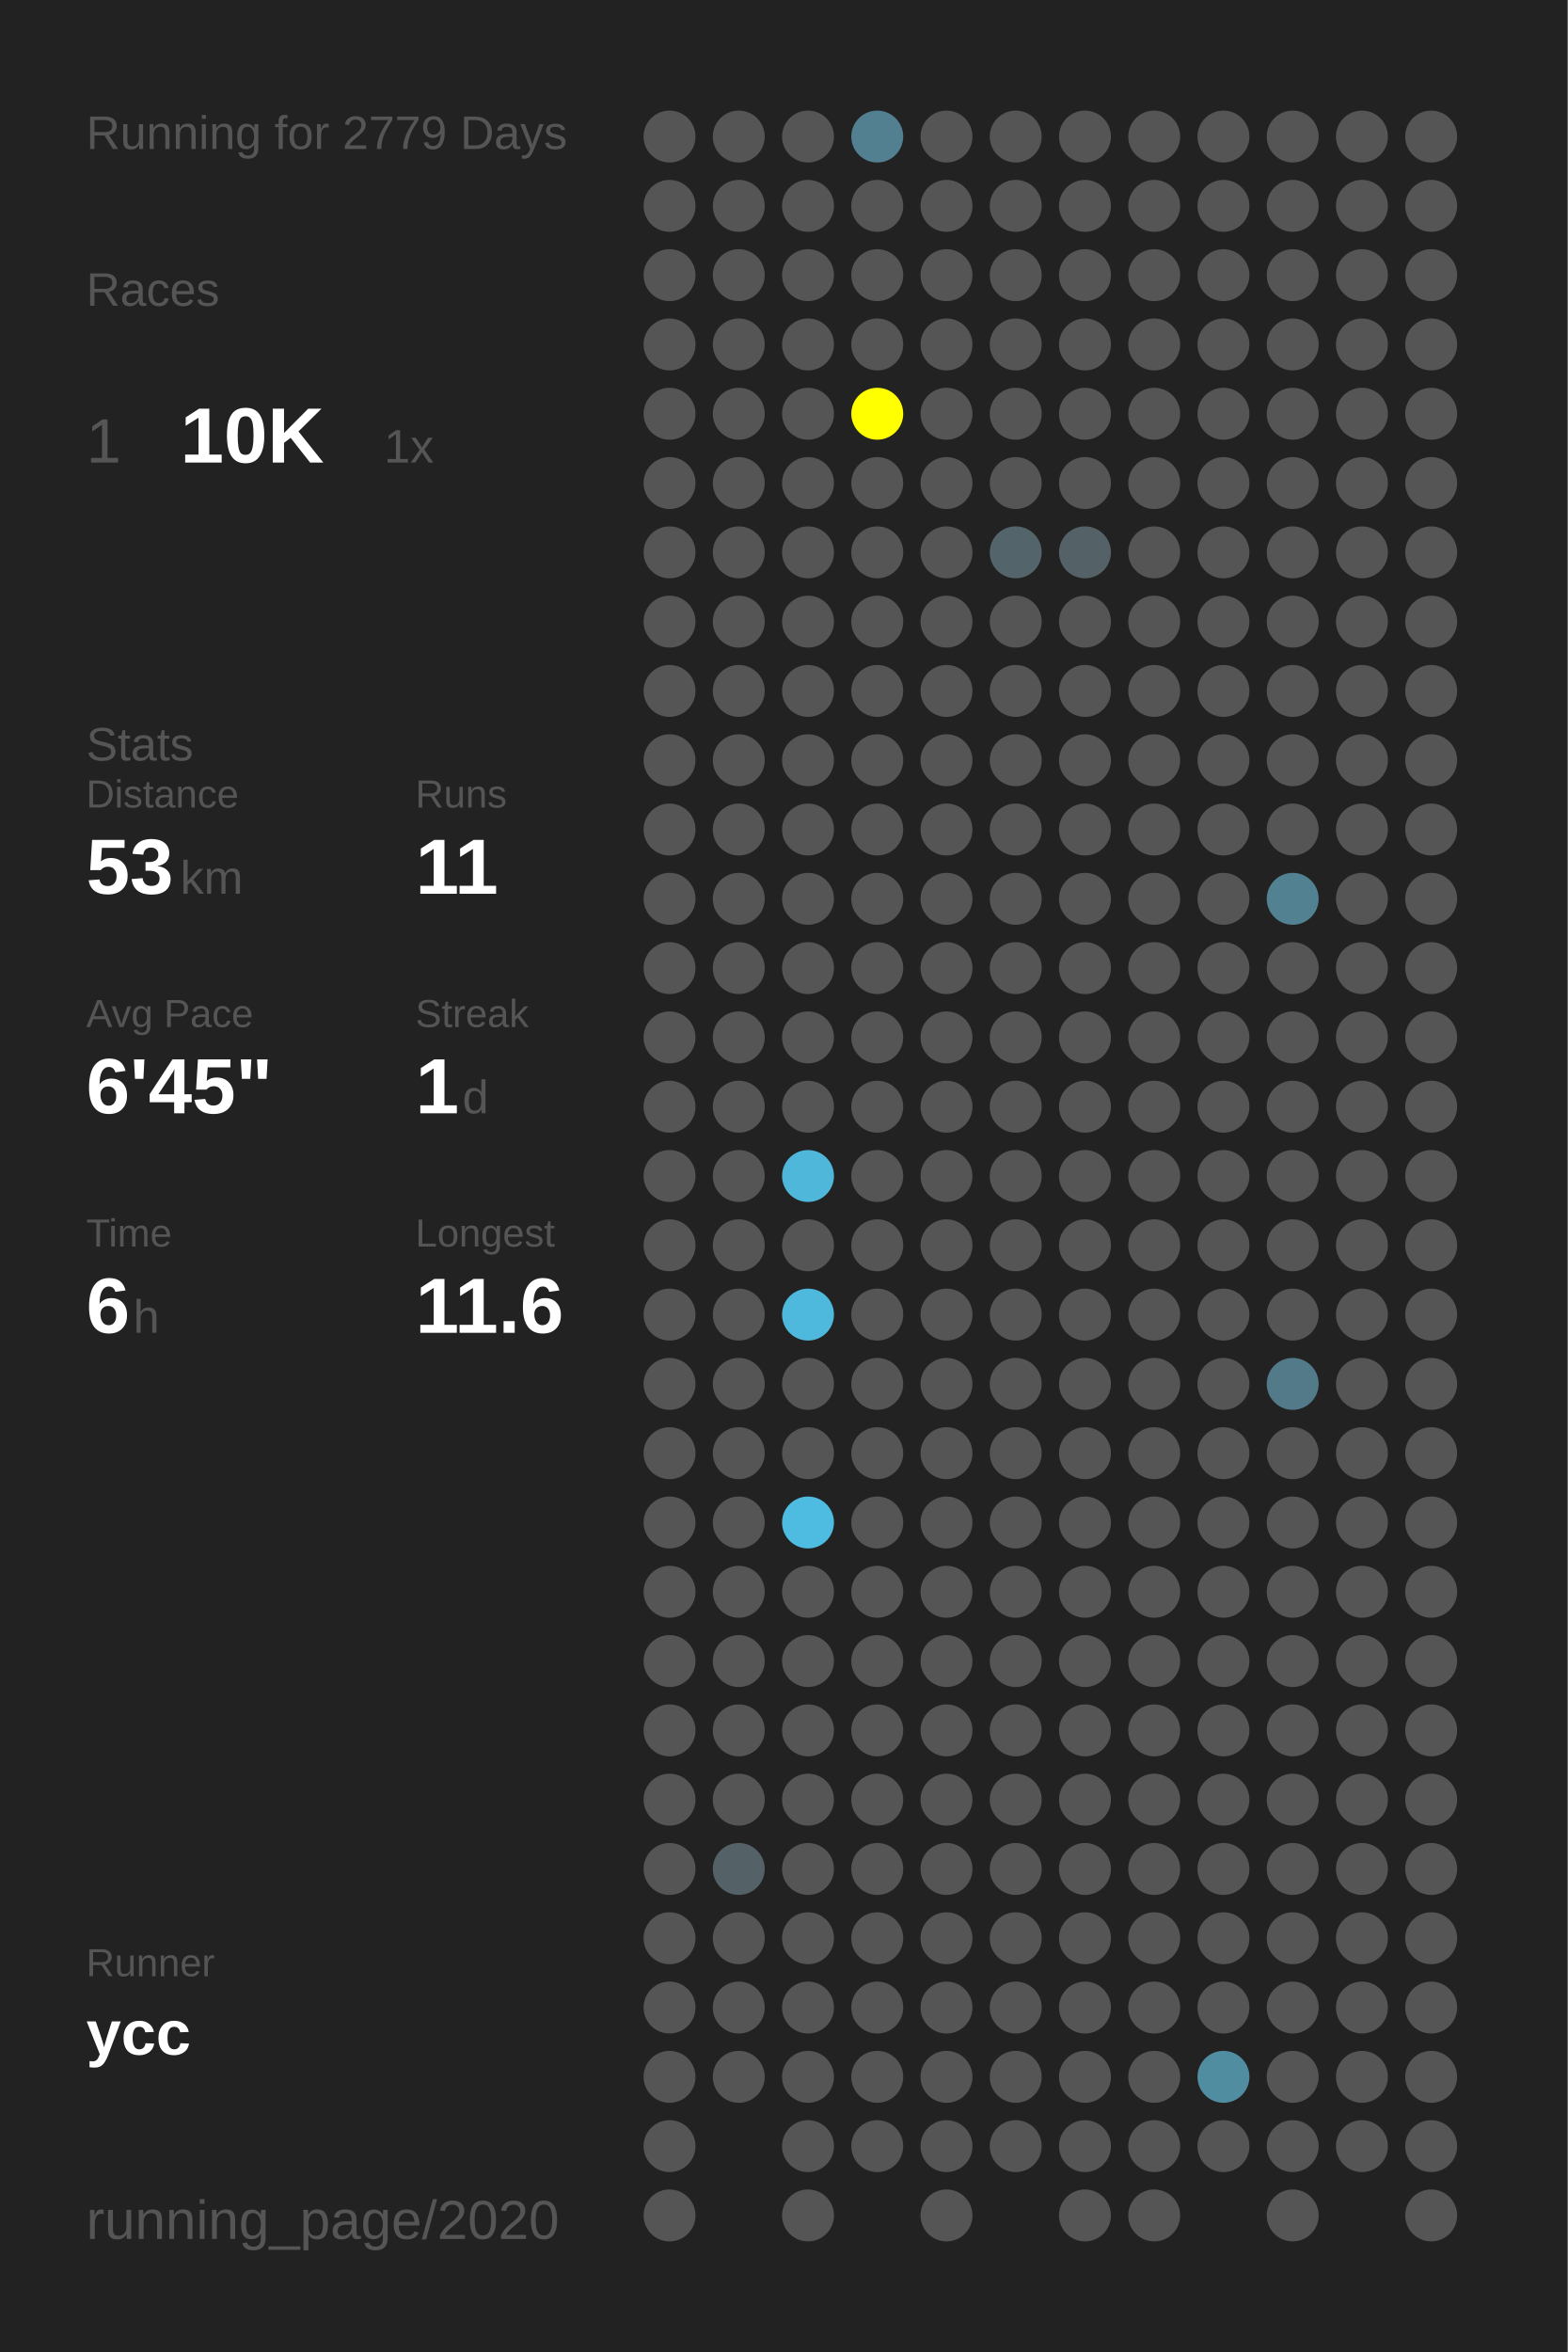
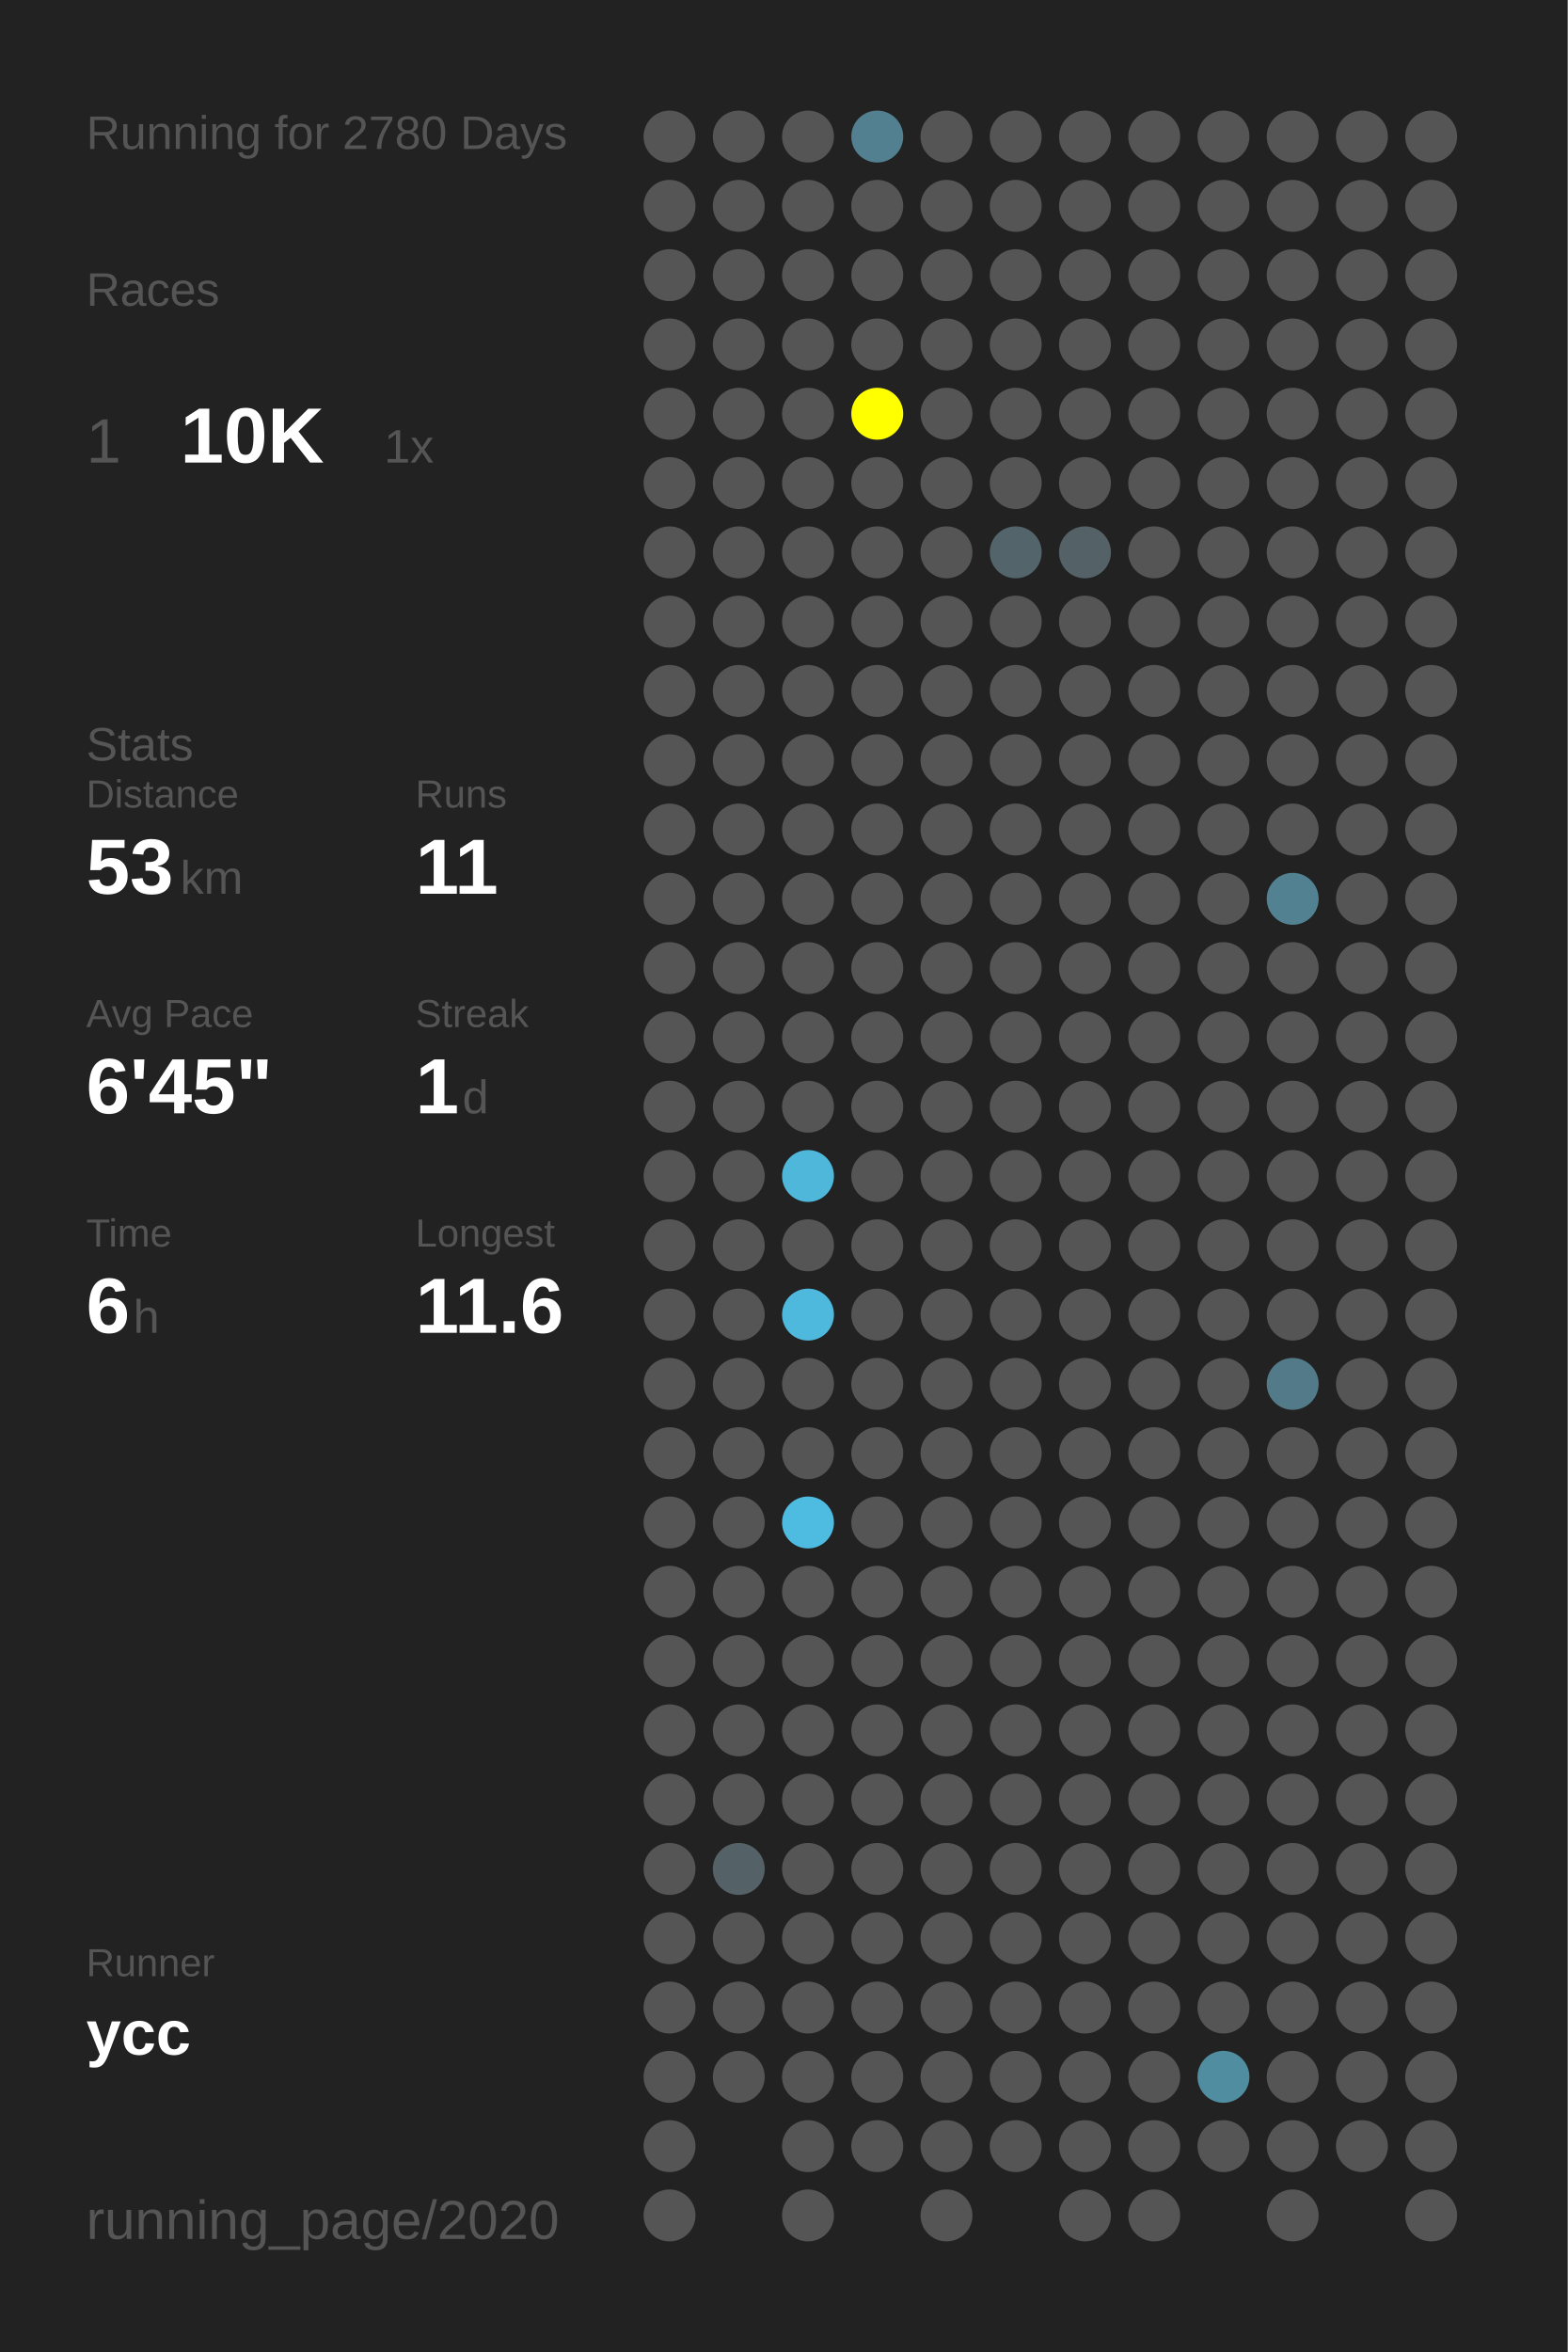
<svg xmlns="http://www.w3.org/2000/svg" baseProfile="full" height="300mm" version="1.1" viewBox="0,0,200,300" width="200mm">
  <defs />
  <rect fill="#222222" height="300" width="200" x="0" y="0" />
-   <text fill="#555555" style="font-size:6px; font-family:Arial;" x="11" y="19">Running for 2779 Days</text>
+   <text fill="#555555" style="font-size:6px; font-family:Arial;" x="11" y="19">Running for 2780 Days</text>
  <text fill="#555555" style="font-size:6px; font-family:Arial;" x="11" y="39">Races</text>
  <text fill="#555555" style="font-size:8px; font-family:Arial;" x="11" y="59">1</text>
  <text fill="#FFFFFF" style="font-size:10px; font-family:Arial; font-weight:bold;" x="23" y="59">10K</text>
  <text fill="#555555" style="font-size:6px; font-family:Arial;" x="49" y="59">1x</text>
  <text fill="#555555" style="font-size:6px; font-family:Arial;" x="11" y="97">Stats</text>
  <text fill="#555555" style="font-size:5px; font-family:Arial;" x="11" y="103">Distance</text>
  <text fill="#FFFFFF" style="font-size:10px; font-family:Arial; font-weight:bold;" x="11" y="114">53</text>
  <text fill="#555555" style="font-size:6px; font-family:Arial;" x="23" y="114">km</text>
  <text fill="#555555" style="font-size:5px; font-family:Arial;" x="53" y="103">Runs</text>
  <text fill="#FFFFFF" style="font-size:10px; font-family:Arial; font-weight:bold;" x="53" y="114">11</text>
  <text fill="#555555" style="font-size:5px; font-family:Arial;" x="11" y="131">Avg Pace</text>
  <text fill="#FFFFFF" style="font-size:10px; font-family:Arial; font-weight:bold;" x="11" y="142">6'45"</text>
  <text fill="#555555" style="font-size:5px; font-family:Arial;" x="53" y="131">Streak</text>
  <text fill="#FFFFFF" style="font-size:10px; font-family:Arial; font-weight:bold;" x="53" y="142">1</text>
  <text fill="#555555" style="font-size:6px; font-family:Arial;" x="59" y="142">d</text>
  <text fill="#555555" style="font-size:5px; font-family:Arial;" x="11" y="159">Time</text>
  <text fill="#FFFFFF" style="font-size:10px; font-family:Arial; font-weight:bold;" x="11" y="170">6</text>
  <text fill="#555555" style="font-size:6px; font-family:Arial;" x="17" y="170">h</text>
  <text fill="#555555" style="font-size:5px; font-family:Arial;" x="53" y="159">Longest</text>
  <text fill="#FFFFFF" style="font-size:10px; font-family:Arial; font-weight:bold;" x="53" y="170">11.6</text>
  <text fill="#555555" style="font-size:5px; font-family:Arial;" x="11" y="252.065">Runner</text>
  <text fill="#FFFFFF" style="font-size:8px; font-family:Arial; font-weight:bold;" x="11" y="262.065">ycc</text>
  <text fill="#555555" style="font-size:7px; font-family:Arial;" x="11" y="285.581">running_page/2020</text>
  <circle cx="85.417" cy="17.419" fill="#555555" r="3.312" />
  <circle cx="85.417" cy="26.258" fill="#555555" r="3.312" />
  <circle cx="85.417" cy="35.097" fill="#555555" r="3.312" />
  <circle cx="85.417" cy="43.935" fill="#555555" r="3.312" />
  <circle cx="85.417" cy="52.774" fill="#555555" r="3.312" />
  <circle cx="85.417" cy="61.613" fill="#555555" r="3.312" />
  <circle cx="85.417" cy="70.452" fill="#555555" r="3.312" />
  <circle cx="85.417" cy="79.29" fill="#555555" r="3.312" />
  <circle cx="85.417" cy="88.129" fill="#555555" r="3.312" />
  <circle cx="85.417" cy="96.968" fill="#555555" r="3.312" />
  <circle cx="85.417" cy="105.806" fill="#555555" r="3.312" />
  <circle cx="85.417" cy="114.645" fill="#555555" r="3.312" />
  <circle cx="85.417" cy="123.484" fill="#555555" r="3.312" />
  <circle cx="85.417" cy="132.323" fill="#555555" r="3.312" />
  <circle cx="85.417" cy="141.161" fill="#555555" r="3.312" />
  <circle cx="85.417" cy="150" fill="#555555" r="3.312" />
  <circle cx="85.417" cy="158.839" fill="#555555" r="3.312" />
  <circle cx="85.417" cy="167.677" fill="#555555" r="3.312" />
  <circle cx="85.417" cy="176.516" fill="#555555" r="3.312" />
  <circle cx="85.417" cy="185.355" fill="#555555" r="3.312" />
  <circle cx="85.417" cy="194.194" fill="#555555" r="3.312" />
  <circle cx="85.417" cy="203.032" fill="#555555" r="3.312" />
  <circle cx="85.417" cy="211.871" fill="#555555" r="3.312" />
  <circle cx="85.417" cy="220.71" fill="#555555" r="3.312" />
  <circle cx="85.417" cy="229.548" fill="#555555" r="3.312" />
  <circle cx="85.417" cy="238.387" fill="#555555" r="3.312" />
  <circle cx="85.417" cy="247.226" fill="#555555" r="3.312" />
  <circle cx="85.417" cy="256.065" fill="#555555" r="3.312" />
  <circle cx="85.417" cy="264.903" fill="#555555" r="3.312" />
  <circle cx="85.417" cy="273.742" fill="#555555" r="3.312" />
  <circle cx="85.417" cy="282.581" fill="#555555" r="3.312" />
  <circle cx="94.25" cy="17.419" fill="#555555" r="3.312" />
  <circle cx="94.25" cy="26.258" fill="#555555" r="3.312" />
  <circle cx="94.25" cy="35.097" fill="#555555" r="3.312" />
  <circle cx="94.25" cy="43.935" fill="#555555" r="3.312" />
  <circle cx="94.25" cy="52.774" fill="#555555" r="3.312" />
  <circle cx="94.25" cy="61.613" fill="#555555" r="3.312" />
  <circle cx="94.25" cy="70.452" fill="#555555" r="3.312" />
  <circle cx="94.25" cy="79.29" fill="#555555" r="3.312" />
  <circle cx="94.25" cy="88.129" fill="#555555" r="3.312" />
  <circle cx="94.25" cy="96.968" fill="#555555" r="3.312" />
  <circle cx="94.25" cy="105.806" fill="#555555" r="3.312" />
  <circle cx="94.25" cy="114.645" fill="#555555" r="3.312" />
  <circle cx="94.25" cy="123.484" fill="#555555" r="3.312" />
  <circle cx="94.25" cy="132.323" fill="#555555" r="3.312" />
  <circle cx="94.25" cy="141.161" fill="#555555" r="3.312" />
  <circle cx="94.25" cy="150" fill="#555555" r="3.312" />
  <circle cx="94.25" cy="158.839" fill="#555555" r="3.312" />
  <circle cx="94.25" cy="167.677" fill="#555555" r="3.312" />
  <circle cx="94.25" cy="176.516" fill="#555555" r="3.312" />
  <circle cx="94.25" cy="185.355" fill="#555555" r="3.312" />
  <circle cx="94.25" cy="194.194" fill="#555555" r="3.312" />
  <circle cx="94.25" cy="203.032" fill="#555555" r="3.312" />
  <circle cx="94.25" cy="211.871" fill="#555555" r="3.312" />
  <circle cx="94.25" cy="220.71" fill="#555555" r="3.312" />
  <circle cx="94.25" cy="229.548" fill="#555555" r="3.312" />
  <circle cx="94.25" cy="238.387" fill="#546267" r="3.312" />
  <circle cx="94.25" cy="247.226" fill="#555555" r="3.312" />
  <circle cx="94.25" cy="256.065" fill="#555555" r="3.312" />
  <circle cx="94.25" cy="264.903" fill="#555555" r="3.312" />
  <circle cx="103.083" cy="17.419" fill="#555555" r="3.312" />
  <circle cx="103.083" cy="26.258" fill="#555555" r="3.312" />
  <circle cx="103.083" cy="35.097" fill="#555555" r="3.312" />
  <circle cx="103.083" cy="43.935" fill="#555555" r="3.312" />
  <circle cx="103.083" cy="52.774" fill="#555555" r="3.312" />
  <circle cx="103.083" cy="61.613" fill="#555555" r="3.312" />
  <circle cx="103.083" cy="70.452" fill="#555555" r="3.312" />
  <circle cx="103.083" cy="79.29" fill="#555555" r="3.312" />
  <circle cx="103.083" cy="88.129" fill="#555555" r="3.312" />
  <circle cx="103.083" cy="96.968" fill="#555555" r="3.312" />
  <circle cx="103.083" cy="105.806" fill="#555555" r="3.312" />
  <circle cx="103.083" cy="114.645" fill="#555555" r="3.312" />
  <circle cx="103.083" cy="123.484" fill="#555555" r="3.312" />
  <circle cx="103.083" cy="132.323" fill="#555555" r="3.312" />
  <circle cx="103.083" cy="141.161" fill="#555555" r="3.312" />
  <circle cx="103.083" cy="150" fill="#4eb7da" r="3.312" />
  <circle cx="103.083" cy="158.839" fill="#555555" r="3.312" />
  <circle cx="103.083" cy="167.677" fill="#4eb9dd" r="3.312" />
  <circle cx="103.083" cy="176.516" fill="#555555" r="3.312" />
  <circle cx="103.083" cy="185.355" fill="#555555" r="3.312" />
  <circle cx="103.083" cy="194.194" fill="#4ebce1" r="3.312" />
  <circle cx="103.083" cy="203.032" fill="#555555" r="3.312" />
  <circle cx="103.083" cy="211.871" fill="#555555" r="3.312" />
  <circle cx="103.083" cy="220.71" fill="#555555" r="3.312" />
  <circle cx="103.083" cy="229.548" fill="#555555" r="3.312" />
  <circle cx="103.083" cy="238.387" fill="#555555" r="3.312" />
  <circle cx="103.083" cy="247.226" fill="#555555" r="3.312" />
  <circle cx="103.083" cy="256.065" fill="#555555" r="3.312" />
  <circle cx="103.083" cy="264.903" fill="#555555" r="3.312" />
  <circle cx="103.083" cy="273.742" fill="#555555" r="3.312" />
  <circle cx="103.083" cy="282.581" fill="#555555" r="3.312" />
  <circle cx="111.917" cy="17.419" fill="#528090" r="3.312" />
  <circle cx="111.917" cy="26.258" fill="#555555" r="3.312" />
  <circle cx="111.917" cy="35.097" fill="#555555" r="3.312" />
  <circle cx="111.917" cy="43.935" fill="#555555" r="3.312" />
  <circle cx="111.917" cy="52.774" fill="#FFFF00" r="3.312" />
  <circle cx="111.917" cy="61.613" fill="#555555" r="3.312" />
  <circle cx="111.917" cy="70.452" fill="#555555" r="3.312" />
  <circle cx="111.917" cy="79.29" fill="#555555" r="3.312" />
  <circle cx="111.917" cy="88.129" fill="#555555" r="3.312" />
  <circle cx="111.917" cy="96.968" fill="#555555" r="3.312" />
  <circle cx="111.917" cy="105.806" fill="#555555" r="3.312" />
  <circle cx="111.917" cy="114.645" fill="#555555" r="3.312" />
  <circle cx="111.917" cy="123.484" fill="#555555" r="3.312" />
  <circle cx="111.917" cy="132.323" fill="#555555" r="3.312" />
  <circle cx="111.917" cy="141.161" fill="#555555" r="3.312" />
  <circle cx="111.917" cy="150" fill="#555555" r="3.312" />
  <circle cx="111.917" cy="158.839" fill="#555555" r="3.312" />
  <circle cx="111.917" cy="167.677" fill="#555555" r="3.312" />
  <circle cx="111.917" cy="176.516" fill="#555555" r="3.312" />
  <circle cx="111.917" cy="185.355" fill="#555555" r="3.312" />
  <circle cx="111.917" cy="194.194" fill="#555555" r="3.312" />
  <circle cx="111.917" cy="203.032" fill="#555555" r="3.312" />
  <circle cx="111.917" cy="211.871" fill="#555555" r="3.312" />
  <circle cx="111.917" cy="220.71" fill="#555555" r="3.312" />
  <circle cx="111.917" cy="229.548" fill="#555555" r="3.312" />
  <circle cx="111.917" cy="238.387" fill="#555555" r="3.312" />
  <circle cx="111.917" cy="247.226" fill="#555555" r="3.312" />
  <circle cx="111.917" cy="256.065" fill="#555555" r="3.312" />
  <circle cx="111.917" cy="264.903" fill="#555555" r="3.312" />
  <circle cx="111.917" cy="273.742" fill="#555555" r="3.312" />
  <circle cx="120.75" cy="17.419" fill="#555555" r="3.312" />
  <circle cx="120.75" cy="26.258" fill="#555555" r="3.312" />
  <circle cx="120.75" cy="35.097" fill="#555555" r="3.312" />
  <circle cx="120.75" cy="43.935" fill="#555555" r="3.312" />
  <circle cx="120.75" cy="52.774" fill="#555555" r="3.312" />
  <circle cx="120.75" cy="61.613" fill="#555555" r="3.312" />
  <circle cx="120.75" cy="70.452" fill="#555555" r="3.312" />
  <circle cx="120.75" cy="79.29" fill="#555555" r="3.312" />
  <circle cx="120.75" cy="88.129" fill="#555555" r="3.312" />
  <circle cx="120.75" cy="96.968" fill="#555555" r="3.312" />
  <circle cx="120.75" cy="105.806" fill="#555555" r="3.312" />
  <circle cx="120.75" cy="114.645" fill="#555555" r="3.312" />
  <circle cx="120.75" cy="123.484" fill="#555555" r="3.312" />
  <circle cx="120.75" cy="132.323" fill="#555555" r="3.312" />
  <circle cx="120.75" cy="141.161" fill="#555555" r="3.312" />
  <circle cx="120.75" cy="150" fill="#555555" r="3.312" />
  <circle cx="120.75" cy="158.839" fill="#555555" r="3.312" />
  <circle cx="120.75" cy="167.677" fill="#555555" r="3.312" />
  <circle cx="120.75" cy="176.516" fill="#555555" r="3.312" />
  <circle cx="120.75" cy="185.355" fill="#555555" r="3.312" />
  <circle cx="120.75" cy="194.194" fill="#555555" r="3.312" />
  <circle cx="120.75" cy="203.032" fill="#555555" r="3.312" />
  <circle cx="120.75" cy="211.871" fill="#555555" r="3.312" />
  <circle cx="120.75" cy="220.71" fill="#555555" r="3.312" />
  <circle cx="120.75" cy="229.548" fill="#555555" r="3.312" />
  <circle cx="120.75" cy="238.387" fill="#555555" r="3.312" />
  <circle cx="120.75" cy="247.226" fill="#555555" r="3.312" />
  <circle cx="120.75" cy="256.065" fill="#555555" r="3.312" />
  <circle cx="120.75" cy="264.903" fill="#555555" r="3.312" />
  <circle cx="120.75" cy="273.742" fill="#555555" r="3.312" />
  <circle cx="120.75" cy="282.581" fill="#555555" r="3.312" />
  <circle cx="129.583" cy="17.419" fill="#555555" r="3.312" />
  <circle cx="129.583" cy="26.258" fill="#555555" r="3.312" />
  <circle cx="129.583" cy="35.097" fill="#555555" r="3.312" />
  <circle cx="129.583" cy="43.935" fill="#555555" r="3.312" />
  <circle cx="129.583" cy="52.774" fill="#555555" r="3.312" />
  <circle cx="129.583" cy="61.613" fill="#555555" r="3.312" />
  <circle cx="129.583" cy="70.452" fill="#53656b" r="3.312" />
  <circle cx="129.583" cy="79.29" fill="#555555" r="3.312" />
  <circle cx="129.583" cy="88.129" fill="#555555" r="3.312" />
  <circle cx="129.583" cy="96.968" fill="#555555" r="3.312" />
  <circle cx="129.583" cy="105.806" fill="#555555" r="3.312" />
  <circle cx="129.583" cy="114.645" fill="#555555" r="3.312" />
  <circle cx="129.583" cy="123.484" fill="#555555" r="3.312" />
  <circle cx="129.583" cy="132.323" fill="#555555" r="3.312" />
  <circle cx="129.583" cy="141.161" fill="#555555" r="3.312" />
  <circle cx="129.583" cy="150" fill="#555555" r="3.312" />
  <circle cx="129.583" cy="158.839" fill="#555555" r="3.312" />
  <circle cx="129.583" cy="167.677" fill="#555555" r="3.312" />
  <circle cx="129.583" cy="176.516" fill="#555555" r="3.312" />
  <circle cx="129.583" cy="185.355" fill="#555555" r="3.312" />
  <circle cx="129.583" cy="194.194" fill="#555555" r="3.312" />
  <circle cx="129.583" cy="203.032" fill="#555555" r="3.312" />
  <circle cx="129.583" cy="211.871" fill="#555555" r="3.312" />
  <circle cx="129.583" cy="220.71" fill="#555555" r="3.312" />
  <circle cx="129.583" cy="229.548" fill="#555555" r="3.312" />
  <circle cx="129.583" cy="238.387" fill="#555555" r="3.312" />
  <circle cx="129.583" cy="247.226" fill="#555555" r="3.312" />
  <circle cx="129.583" cy="256.065" fill="#555555" r="3.312" />
  <circle cx="129.583" cy="264.903" fill="#555555" r="3.312" />
  <circle cx="129.583" cy="273.742" fill="#555555" r="3.312" />
  <circle cx="138.417" cy="17.419" fill="#555555" r="3.312" />
  <circle cx="138.417" cy="26.258" fill="#555555" r="3.312" />
  <circle cx="138.417" cy="35.097" fill="#555555" r="3.312" />
  <circle cx="138.417" cy="43.935" fill="#555555" r="3.312" />
  <circle cx="138.417" cy="52.774" fill="#555555" r="3.312" />
  <circle cx="138.417" cy="61.613" fill="#555555" r="3.312" />
  <circle cx="138.417" cy="70.452" fill="#546268" r="3.312" />
  <circle cx="138.417" cy="79.29" fill="#555555" r="3.312" />
  <circle cx="138.417" cy="88.129" fill="#555555" r="3.312" />
  <circle cx="138.417" cy="96.968" fill="#555555" r="3.312" />
  <circle cx="138.417" cy="105.806" fill="#555555" r="3.312" />
  <circle cx="138.417" cy="114.645" fill="#555555" r="3.312" />
  <circle cx="138.417" cy="123.484" fill="#555555" r="3.312" />
  <circle cx="138.417" cy="132.323" fill="#555555" r="3.312" />
  <circle cx="138.417" cy="141.161" fill="#555555" r="3.312" />
  <circle cx="138.417" cy="150" fill="#555555" r="3.312" />
  <circle cx="138.417" cy="158.839" fill="#555555" r="3.312" />
  <circle cx="138.417" cy="167.677" fill="#555555" r="3.312" />
  <circle cx="138.417" cy="176.516" fill="#555555" r="3.312" />
  <circle cx="138.417" cy="185.355" fill="#555555" r="3.312" />
  <circle cx="138.417" cy="194.194" fill="#555555" r="3.312" />
  <circle cx="138.417" cy="203.032" fill="#555555" r="3.312" />
  <circle cx="138.417" cy="211.871" fill="#555555" r="3.312" />
  <circle cx="138.417" cy="220.71" fill="#555555" r="3.312" />
  <circle cx="138.417" cy="229.548" fill="#555555" r="3.312" />
  <circle cx="138.417" cy="238.387" fill="#555555" r="3.312" />
  <circle cx="138.417" cy="247.226" fill="#555555" r="3.312" />
  <circle cx="138.417" cy="256.065" fill="#555555" r="3.312" />
  <circle cx="138.417" cy="264.903" fill="#555555" r="3.312" />
  <circle cx="138.417" cy="273.742" fill="#555555" r="3.312" />
  <circle cx="138.417" cy="282.581" fill="#555555" r="3.312" />
  <circle cx="147.25" cy="17.419" fill="#555555" r="3.312" />
  <circle cx="147.25" cy="26.258" fill="#555555" r="3.312" />
  <circle cx="147.25" cy="35.097" fill="#555555" r="3.312" />
  <circle cx="147.25" cy="43.935" fill="#555555" r="3.312" />
  <circle cx="147.25" cy="52.774" fill="#555555" r="3.312" />
  <circle cx="147.25" cy="61.613" fill="#555555" r="3.312" />
  <circle cx="147.25" cy="70.452" fill="#555555" r="3.312" />
  <circle cx="147.25" cy="79.29" fill="#555555" r="3.312" />
  <circle cx="147.25" cy="88.129" fill="#555555" r="3.312" />
  <circle cx="147.25" cy="96.968" fill="#555555" r="3.312" />
  <circle cx="147.25" cy="105.806" fill="#555555" r="3.312" />
  <circle cx="147.25" cy="114.645" fill="#555555" r="3.312" />
  <circle cx="147.25" cy="123.484" fill="#555555" r="3.312" />
  <circle cx="147.25" cy="132.323" fill="#555555" r="3.312" />
  <circle cx="147.25" cy="141.161" fill="#555555" r="3.312" />
  <circle cx="147.25" cy="150" fill="#555555" r="3.312" />
  <circle cx="147.25" cy="158.839" fill="#555555" r="3.312" />
  <circle cx="147.25" cy="167.677" fill="#555555" r="3.312" />
  <circle cx="147.25" cy="176.516" fill="#555555" r="3.312" />
  <circle cx="147.25" cy="185.355" fill="#555555" r="3.312" />
  <circle cx="147.25" cy="194.194" fill="#555555" r="3.312" />
  <circle cx="147.25" cy="203.032" fill="#555555" r="3.312" />
  <circle cx="147.25" cy="211.871" fill="#555555" r="3.312" />
  <circle cx="147.25" cy="220.71" fill="#555555" r="3.312" />
  <circle cx="147.25" cy="229.548" fill="#555555" r="3.312" />
  <circle cx="147.25" cy="238.387" fill="#555555" r="3.312" />
  <circle cx="147.25" cy="247.226" fill="#555555" r="3.312" />
  <circle cx="147.25" cy="256.065" fill="#555555" r="3.312" />
  <circle cx="147.25" cy="264.903" fill="#555555" r="3.312" />
  <circle cx="147.25" cy="273.742" fill="#555555" r="3.312" />
  <circle cx="147.25" cy="282.581" fill="#555555" r="3.312" />
  <circle cx="156.083" cy="17.419" fill="#555555" r="3.312" />
  <circle cx="156.083" cy="26.258" fill="#555555" r="3.312" />
  <circle cx="156.083" cy="35.097" fill="#555555" r="3.312" />
  <circle cx="156.083" cy="43.935" fill="#555555" r="3.312" />
  <circle cx="156.083" cy="52.774" fill="#555555" r="3.312" />
  <circle cx="156.083" cy="61.613" fill="#555555" r="3.312" />
  <circle cx="156.083" cy="70.452" fill="#555555" r="3.312" />
  <circle cx="156.083" cy="79.29" fill="#555555" r="3.312" />
  <circle cx="156.083" cy="88.129" fill="#555555" r="3.312" />
  <circle cx="156.083" cy="96.968" fill="#555555" r="3.312" />
  <circle cx="156.083" cy="105.806" fill="#555555" r="3.312" />
  <circle cx="156.083" cy="114.645" fill="#555555" r="3.312" />
  <circle cx="156.083" cy="123.484" fill="#555555" r="3.312" />
  <circle cx="156.083" cy="132.323" fill="#555555" r="3.312" />
  <circle cx="156.083" cy="141.161" fill="#555555" r="3.312" />
  <circle cx="156.083" cy="150" fill="#555555" r="3.312" />
  <circle cx="156.083" cy="158.839" fill="#555555" r="3.312" />
  <circle cx="156.083" cy="167.677" fill="#555555" r="3.312" />
  <circle cx="156.083" cy="176.516" fill="#555555" r="3.312" />
  <circle cx="156.083" cy="185.355" fill="#555555" r="3.312" />
  <circle cx="156.083" cy="194.194" fill="#555555" r="3.312" />
  <circle cx="156.083" cy="203.032" fill="#555555" r="3.312" />
  <circle cx="156.083" cy="211.871" fill="#555555" r="3.312" />
  <circle cx="156.083" cy="220.71" fill="#555555" r="3.312" />
  <circle cx="156.083" cy="229.548" fill="#555555" r="3.312" />
  <circle cx="156.083" cy="238.387" fill="#555555" r="3.312" />
  <circle cx="156.083" cy="247.226" fill="#555555" r="3.312" />
  <circle cx="156.083" cy="256.065" fill="#555555" r="3.312" />
  <circle cx="156.083" cy="264.903" fill="#518da1" r="3.312" />
  <circle cx="156.083" cy="273.742" fill="#555555" r="3.312" />
  <circle cx="164.917" cy="17.419" fill="#555555" r="3.312" />
  <circle cx="164.917" cy="26.258" fill="#555555" r="3.312" />
  <circle cx="164.917" cy="35.097" fill="#555555" r="3.312" />
  <circle cx="164.917" cy="43.935" fill="#555555" r="3.312" />
  <circle cx="164.917" cy="52.774" fill="#555555" r="3.312" />
  <circle cx="164.917" cy="61.613" fill="#555555" r="3.312" />
  <circle cx="164.917" cy="70.452" fill="#555555" r="3.312" />
  <circle cx="164.917" cy="79.29" fill="#555555" r="3.312" />
  <circle cx="164.917" cy="88.129" fill="#555555" r="3.312" />
  <circle cx="164.917" cy="96.968" fill="#555555" r="3.312" />
  <circle cx="164.917" cy="105.806" fill="#555555" r="3.312" />
  <circle cx="164.917" cy="114.645" fill="#528292" r="3.312" />
  <circle cx="164.917" cy="123.484" fill="#555555" r="3.312" />
  <circle cx="164.917" cy="132.323" fill="#555555" r="3.312" />
  <circle cx="164.917" cy="141.161" fill="#555555" r="3.312" />
  <circle cx="164.917" cy="150" fill="#555555" r="3.312" />
  <circle cx="164.917" cy="158.839" fill="#555555" r="3.312" />
  <circle cx="164.917" cy="167.677" fill="#555555" r="3.312" />
  <circle cx="164.917" cy="176.516" fill="#527a88" r="3.312" />
  <circle cx="164.917" cy="185.355" fill="#555555" r="3.312" />
  <circle cx="164.917" cy="194.194" fill="#555555" r="3.312" />
  <circle cx="164.917" cy="203.032" fill="#555555" r="3.312" />
  <circle cx="164.917" cy="211.871" fill="#555555" r="3.312" />
  <circle cx="164.917" cy="220.71" fill="#555555" r="3.312" />
  <circle cx="164.917" cy="229.548" fill="#555555" r="3.312" />
  <circle cx="164.917" cy="238.387" fill="#555555" r="3.312" />
  <circle cx="164.917" cy="247.226" fill="#555555" r="3.312" />
  <circle cx="164.917" cy="256.065" fill="#555555" r="3.312" />
  <circle cx="164.917" cy="264.903" fill="#555555" r="3.312" />
  <circle cx="164.917" cy="273.742" fill="#555555" r="3.312" />
  <circle cx="164.917" cy="282.581" fill="#555555" r="3.312" />
  <circle cx="173.75" cy="17.419" fill="#555555" r="3.312" />
  <circle cx="173.75" cy="26.258" fill="#555555" r="3.312" />
  <circle cx="173.75" cy="35.097" fill="#555555" r="3.312" />
  <circle cx="173.75" cy="43.935" fill="#555555" r="3.312" />
  <circle cx="173.75" cy="52.774" fill="#555555" r="3.312" />
  <circle cx="173.75" cy="61.613" fill="#555555" r="3.312" />
  <circle cx="173.75" cy="70.452" fill="#555555" r="3.312" />
  <circle cx="173.75" cy="79.29" fill="#555555" r="3.312" />
  <circle cx="173.75" cy="88.129" fill="#555555" r="3.312" />
  <circle cx="173.75" cy="96.968" fill="#555555" r="3.312" />
  <circle cx="173.75" cy="105.806" fill="#555555" r="3.312" />
  <circle cx="173.75" cy="114.645" fill="#555555" r="3.312" />
  <circle cx="173.75" cy="123.484" fill="#555555" r="3.312" />
  <circle cx="173.75" cy="132.323" fill="#555555" r="3.312" />
  <circle cx="173.75" cy="141.161" fill="#555555" r="3.312" />
  <circle cx="173.75" cy="150" fill="#555555" r="3.312" />
  <circle cx="173.75" cy="158.839" fill="#555555" r="3.312" />
  <circle cx="173.75" cy="167.677" fill="#555555" r="3.312" />
  <circle cx="173.75" cy="176.516" fill="#555555" r="3.312" />
  <circle cx="173.75" cy="185.355" fill="#555555" r="3.312" />
  <circle cx="173.75" cy="194.194" fill="#555555" r="3.312" />
  <circle cx="173.75" cy="203.032" fill="#555555" r="3.312" />
  <circle cx="173.75" cy="211.871" fill="#555555" r="3.312" />
  <circle cx="173.75" cy="220.71" fill="#555555" r="3.312" />
  <circle cx="173.75" cy="229.548" fill="#555555" r="3.312" />
  <circle cx="173.75" cy="238.387" fill="#555555" r="3.312" />
  <circle cx="173.75" cy="247.226" fill="#555555" r="3.312" />
  <circle cx="173.75" cy="256.065" fill="#555555" r="3.312" />
  <circle cx="173.75" cy="264.903" fill="#555555" r="3.312" />
  <circle cx="173.75" cy="273.742" fill="#555555" r="3.312" />
  <circle cx="182.583" cy="17.419" fill="#555555" r="3.312" />
  <circle cx="182.583" cy="26.258" fill="#555555" r="3.312" />
  <circle cx="182.583" cy="35.097" fill="#555555" r="3.312" />
  <circle cx="182.583" cy="43.935" fill="#555555" r="3.312" />
  <circle cx="182.583" cy="52.774" fill="#555555" r="3.312" />
  <circle cx="182.583" cy="61.613" fill="#555555" r="3.312" />
  <circle cx="182.583" cy="70.452" fill="#555555" r="3.312" />
  <circle cx="182.583" cy="79.29" fill="#555555" r="3.312" />
  <circle cx="182.583" cy="88.129" fill="#555555" r="3.312" />
  <circle cx="182.583" cy="96.968" fill="#555555" r="3.312" />
  <circle cx="182.583" cy="105.806" fill="#555555" r="3.312" />
  <circle cx="182.583" cy="114.645" fill="#555555" r="3.312" />
  <circle cx="182.583" cy="123.484" fill="#555555" r="3.312" />
  <circle cx="182.583" cy="132.323" fill="#555555" r="3.312" />
  <circle cx="182.583" cy="141.161" fill="#555555" r="3.312" />
  <circle cx="182.583" cy="150" fill="#555555" r="3.312" />
  <circle cx="182.583" cy="158.839" fill="#555555" r="3.312" />
  <circle cx="182.583" cy="167.677" fill="#555555" r="3.312" />
  <circle cx="182.583" cy="176.516" fill="#555555" r="3.312" />
  <circle cx="182.583" cy="185.355" fill="#555555" r="3.312" />
  <circle cx="182.583" cy="194.194" fill="#555555" r="3.312" />
  <circle cx="182.583" cy="203.032" fill="#555555" r="3.312" />
  <circle cx="182.583" cy="211.871" fill="#555555" r="3.312" />
  <circle cx="182.583" cy="220.71" fill="#555555" r="3.312" />
  <circle cx="182.583" cy="229.548" fill="#555555" r="3.312" />
  <circle cx="182.583" cy="238.387" fill="#555555" r="3.312" />
  <circle cx="182.583" cy="247.226" fill="#555555" r="3.312" />
  <circle cx="182.583" cy="256.065" fill="#555555" r="3.312" />
  <circle cx="182.583" cy="264.903" fill="#555555" r="3.312" />
  <circle cx="182.583" cy="273.742" fill="#555555" r="3.312" />
  <circle cx="182.583" cy="282.581" fill="#555555" r="3.312" />
</svg>
